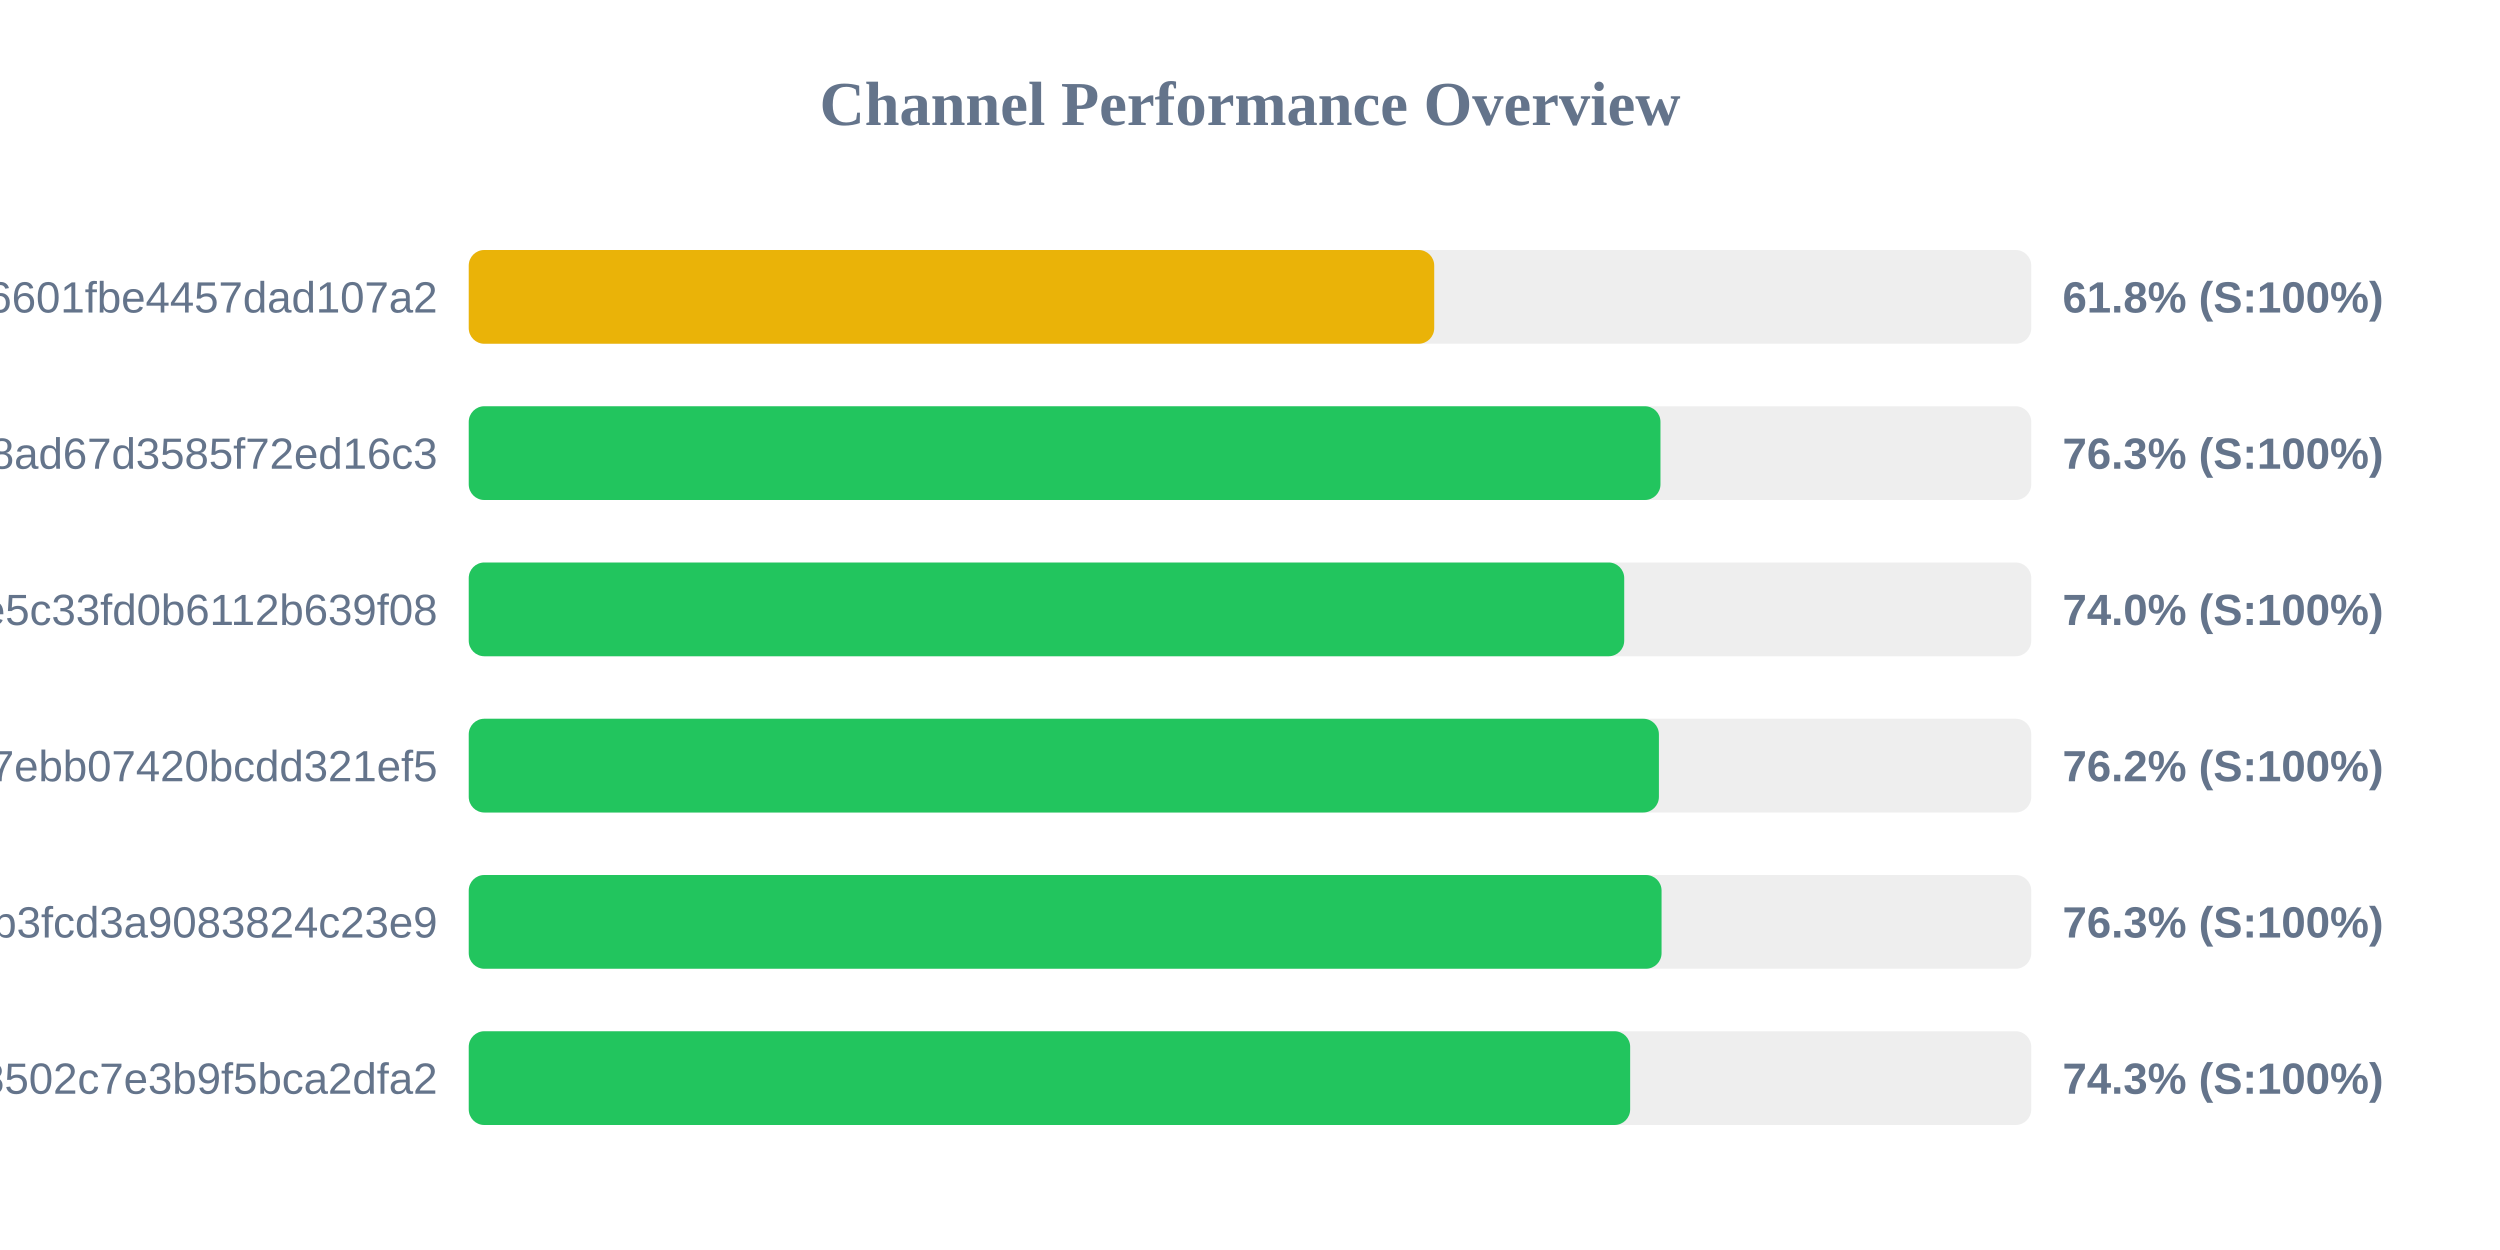
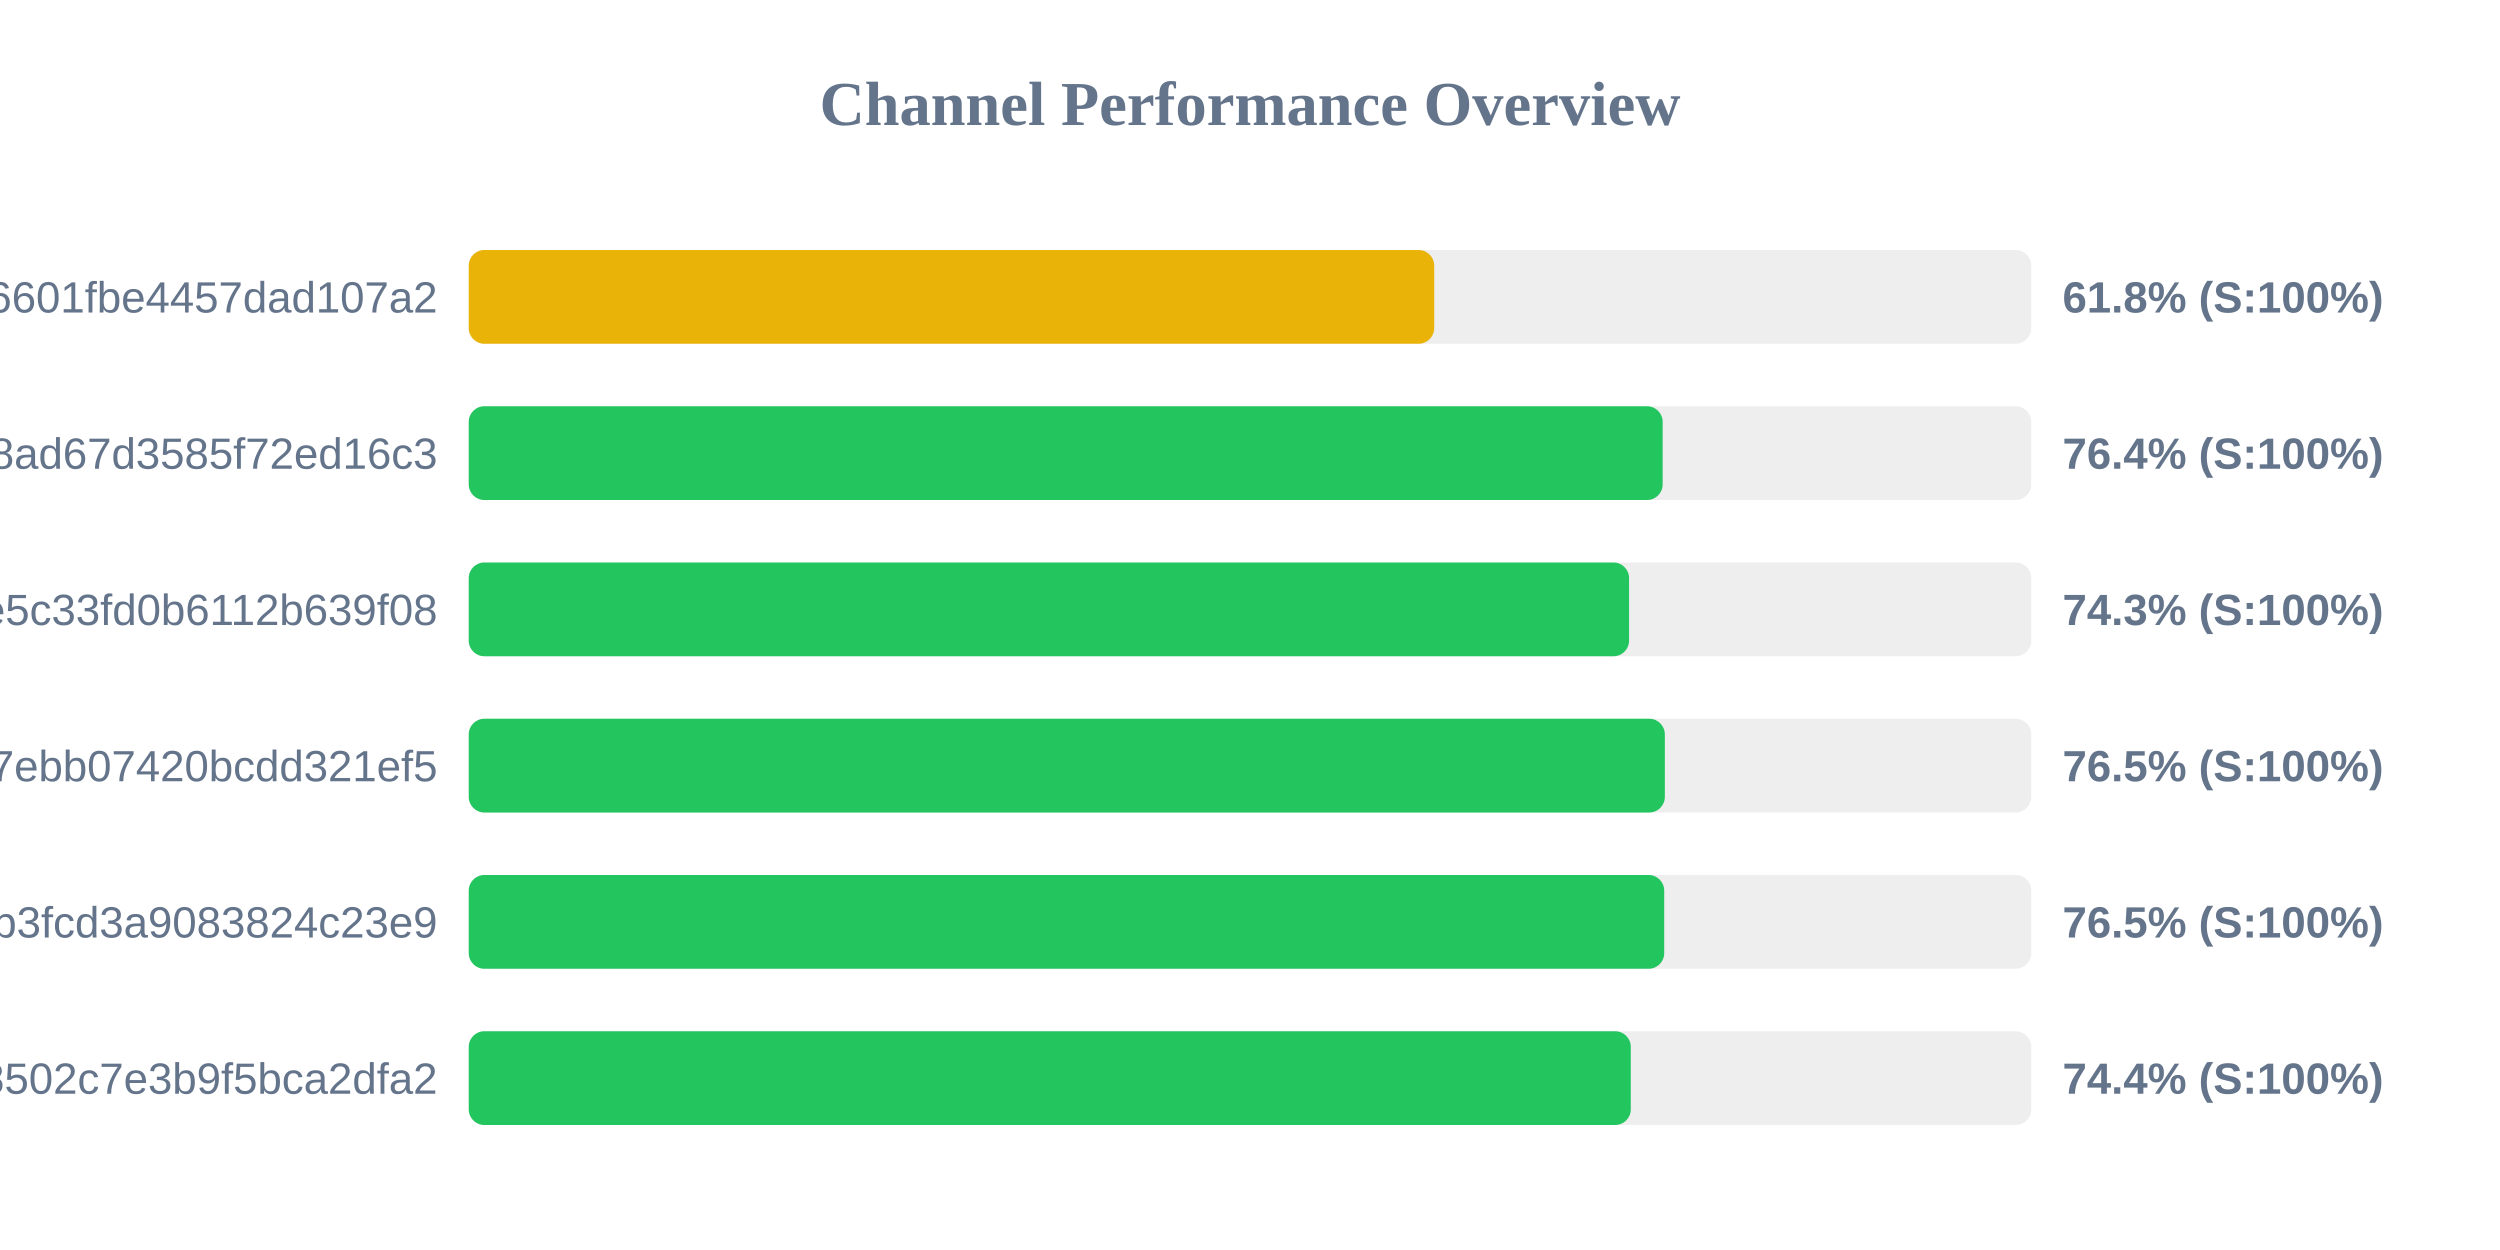
<svg xmlns="http://www.w3.org/2000/svg" width="800" height="400" version="1.1">
  <style>
        .row { font: 14px Arial; fill: #64748b; }
        .score { font: bold 14px Arial; fill: #64748b; }
    </style>
  <text x="400" y="40" text-anchor="middle" font-size="20px" font-weight="bold" fill="#64748b">Channel Performance Overview</text>
  <rect x="150" y="80" width="500" height="30" fill="#eee" rx="5" />
  <rect x="150" y="80" width="308.95" height="30" fill="#eab308" rx="5" />
  <text x="140" y="100" text-anchor="end" class="row">6ca22ad3b96aa6601fbe4457dad107a2</text>
  <text x="660" y="100" text-anchor="start" class="score">61.8% (S:100%)</text>
  <rect x="150" y="130" width="500" height="30" fill="#eee" rx="5" />
-   <rect x="150" y="130" width="381.35" height="30" fill="#22c55e" rx="5" />
+   <rect x="150" y="130" width="382.05" height="30" fill="#22c55e" rx="5" />
  <text x="140" y="150" text-anchor="end" class="row">d2ddf60933dd08ad67d3585f72ed16c3</text>
-   <text x="660" y="150" text-anchor="start" class="score">76.3% (S:100%)</text>
+   <text x="660" y="150" text-anchor="start" class="score">76.4% (S:100%)</text>
  <rect x="150" y="180" width="500" height="30" fill="#eee" rx="5" />
-   <rect x="150" y="180" width="369.75" height="30" fill="#22c55e" rx="5" />
+   <rect x="150" y="180" width="371.3" height="30" fill="#22c55e" rx="5" />
  <text x="140" y="200" text-anchor="end" class="row">56c52d37015ce5c33fd0b6112b639f08</text>
-   <text x="660" y="200" text-anchor="start" class="score">74.0% (S:100%)</text>
+   <text x="660" y="200" text-anchor="start" class="score">74.3% (S:100%)</text>
  <rect x="150" y="230" width="500" height="30" fill="#eee" rx="5" />
-   <rect x="150" y="230" width="380.85" height="30" fill="#22c55e" rx="5" />
+   <rect x="150" y="230" width="382.75" height="30" fill="#22c55e" rx="5" />
  <text x="140" y="250" text-anchor="end" class="row">dcd03ae545a147ebb07420bcdd321ef5</text>
-   <text x="660" y="250" text-anchor="start" class="score">76.2% (S:100%)</text>
+   <text x="660" y="250" text-anchor="start" class="score">76.5% (S:100%)</text>
  <rect x="150" y="280" width="500" height="30" fill="#eee" rx="5" />
-   <rect x="150" y="280" width="381.7" height="30" fill="#22c55e" rx="5" />
+   <rect x="150" y="280" width="382.55" height="30" fill="#22c55e" rx="5" />
  <text x="140" y="300" text-anchor="end" class="row">subscribe?token=8bc38a0c131e9b3fcd3a9083824c23e9</text>
-   <text x="660" y="300" text-anchor="start" class="score">76.3% (S:100%)</text>
+   <text x="660" y="300" text-anchor="start" class="score">76.5% (S:100%)</text>
  <rect x="150" y="330" width="500" height="30" fill="#eee" rx="5" />
-   <rect x="150" y="330" width="371.65" height="30" fill="#22c55e" rx="5" />
+   <rect x="150" y="330" width="371.85" height="30" fill="#22c55e" rx="5" />
  <text x="140" y="350" text-anchor="end" class="row">ff7bb35d4ee18502c7e3b9f5bca2dfa2</text>
-   <text x="660" y="350" text-anchor="start" class="score">74.3% (S:100%)</text>
+   <text x="660" y="350" text-anchor="start" class="score">74.4% (S:100%)</text>
</svg>
